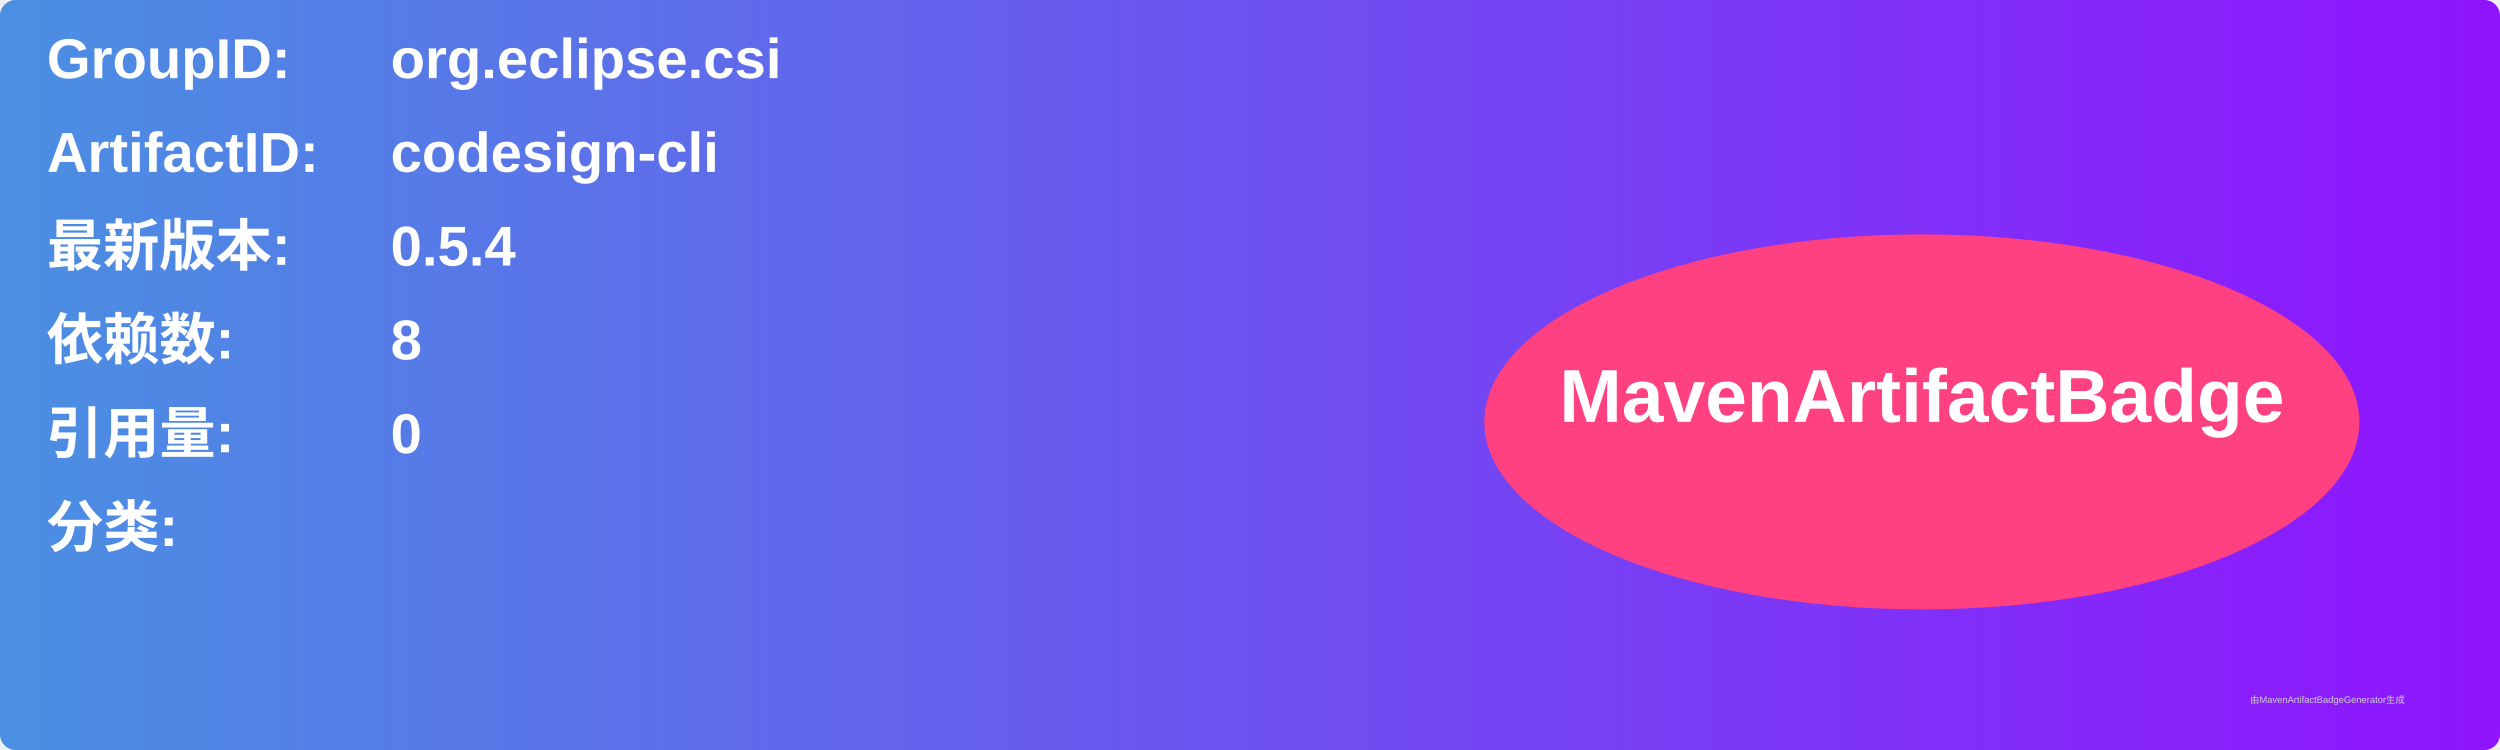
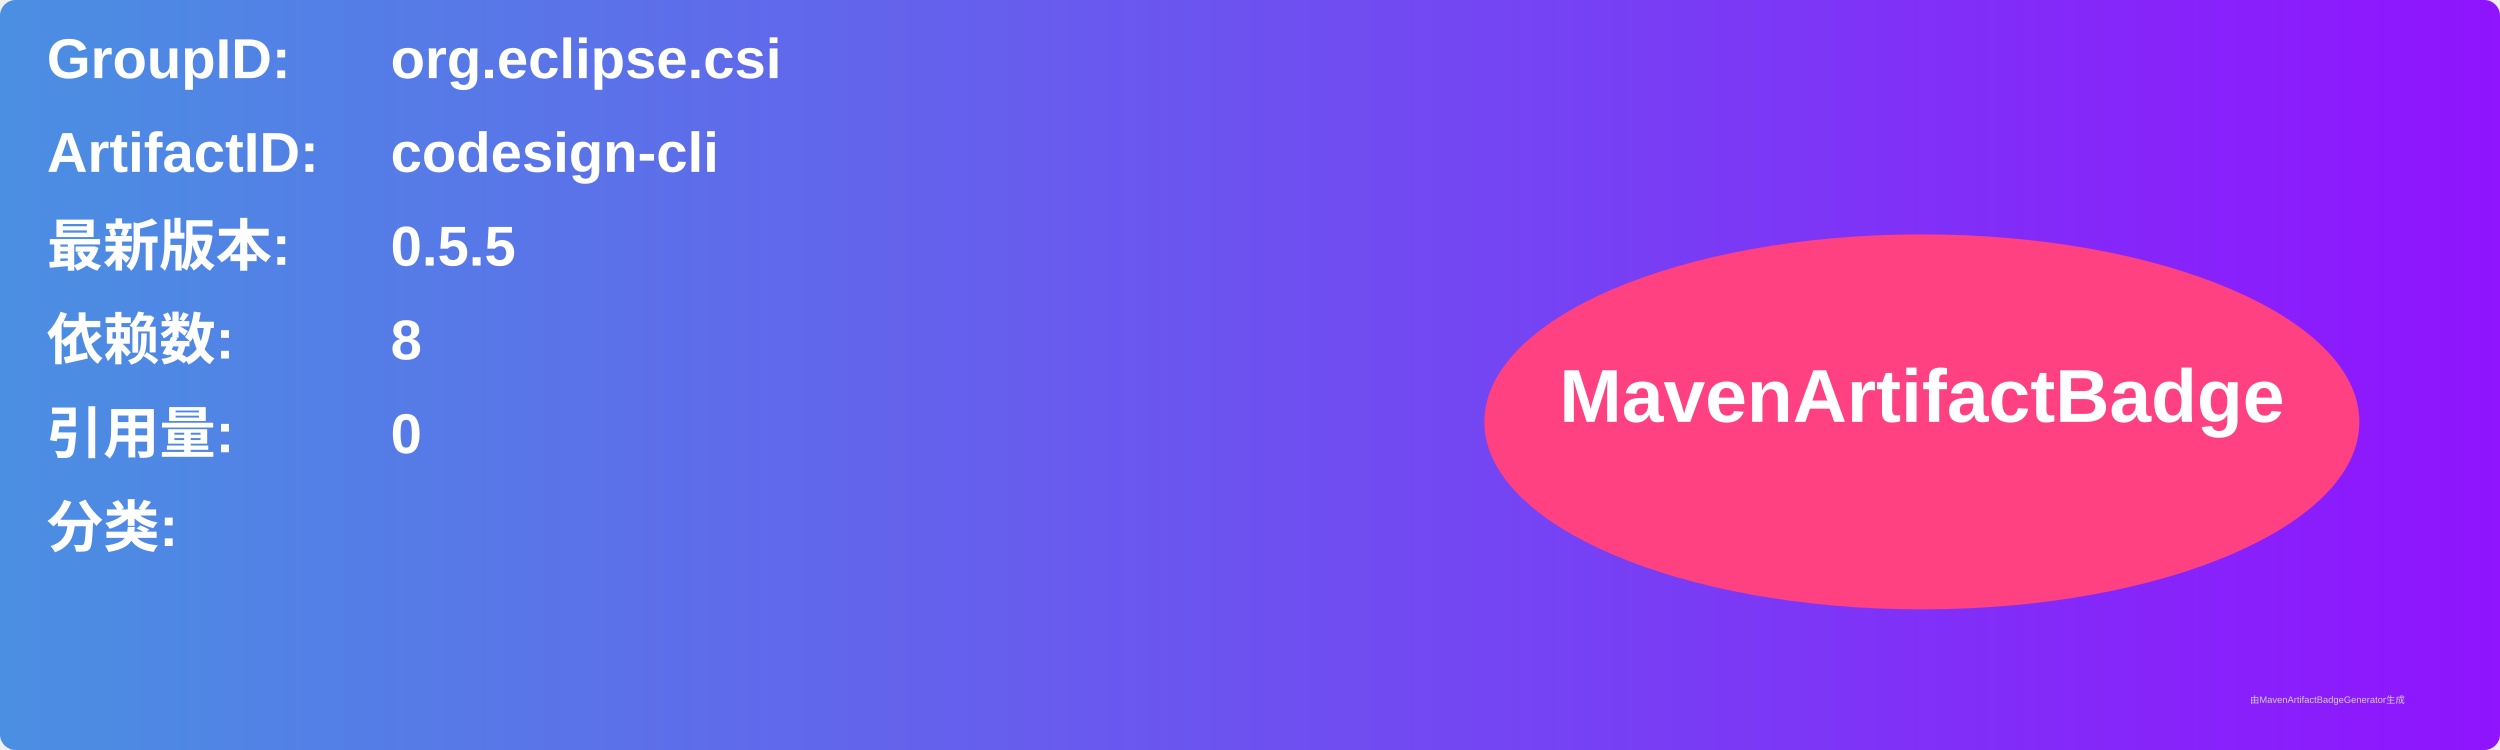
<svg xmlns="http://www.w3.org/2000/svg" width="800" height="240" viewBox="0 0 800 240">
  <linearGradient id="grad" x1="0%" y1="0%" x2="100%" y2="0%">
    <stop offset="0%" stop-color="#4a90e2" />
    <stop offset="100%" stop-color="#9013fe" />
  </linearGradient>
  <rect width="100%" height="100%" rx="5" ry="5" fill="url(#grad)" />
  <g transform="translate(15, 15)">
    <text x="0" y="10" font-family="Arial" font-size="18" fill="white" font-weight="bold" width="260">GroupID:</text>
    <text x="110" y="10" font-family="Arial" font-size="18" fill="white" font-weight="bold" width="460">org.eclipse.csi</text>
    <text x="0" y="40" font-family="Arial" font-size="18" fill="white" font-weight="bold" width="260">ArtifactID:</text>
    <text x="110" y="40" font-family="Arial" font-size="18" fill="white" font-weight="bold" width="460">codesign-cli</text>
    <text x="0" y="70" font-family="Arial" font-size="18" fill="white" font-weight="bold">最新版本:</text>
    <text x="110" y="70" font-family="Arial" font-size="18" fill="white" font-weight="bold">
-       <tspan font-weight="bold">0.5.4</tspan>
+       <tspan font-weight="bold">0.5.5</tspan>
    </text>
    <text x="0" y="100" font-family="Arial" font-size="18" fill="white" font-weight="bold">依赖数: </text>
    <text x="110" y="100" font-family="Arial" font-size="18" fill="white">
      <tspan font-weight="bold">8</tspan>
    </text>
    <text x="0" y="130" font-family="Arial" font-size="18" fill="white" font-weight="bold">引用量: </text>
    <text x="110" y="130" font-family="Arial" font-size="18" fill="white">
      <tspan font-weight="bold">0</tspan>
    </text>
    <text x="0" y="160" font-family="Arial" font-size="18" fill="white" font-weight="bold">分类:</text>
    <text x="10" y="190" font-family="Arial" font-size="10" fill="white">
      <tspan font-weight="bold" />
    </text>
    <ellipse cx="600" cy="120" rx="140" ry="60" fill="#ff4081" />
    <text x="600" y="120" text-anchor="middle" font-family="Arial" font-size="24" fill="white" font-weight="bold">MavenArtifactBadge</text>
  </g>
  <text x="720" y="225" font-family="Arial" font-size="3" fill="#d0d0d0">由MavenArtifactBadgeGenerator生成</text>
</svg>
